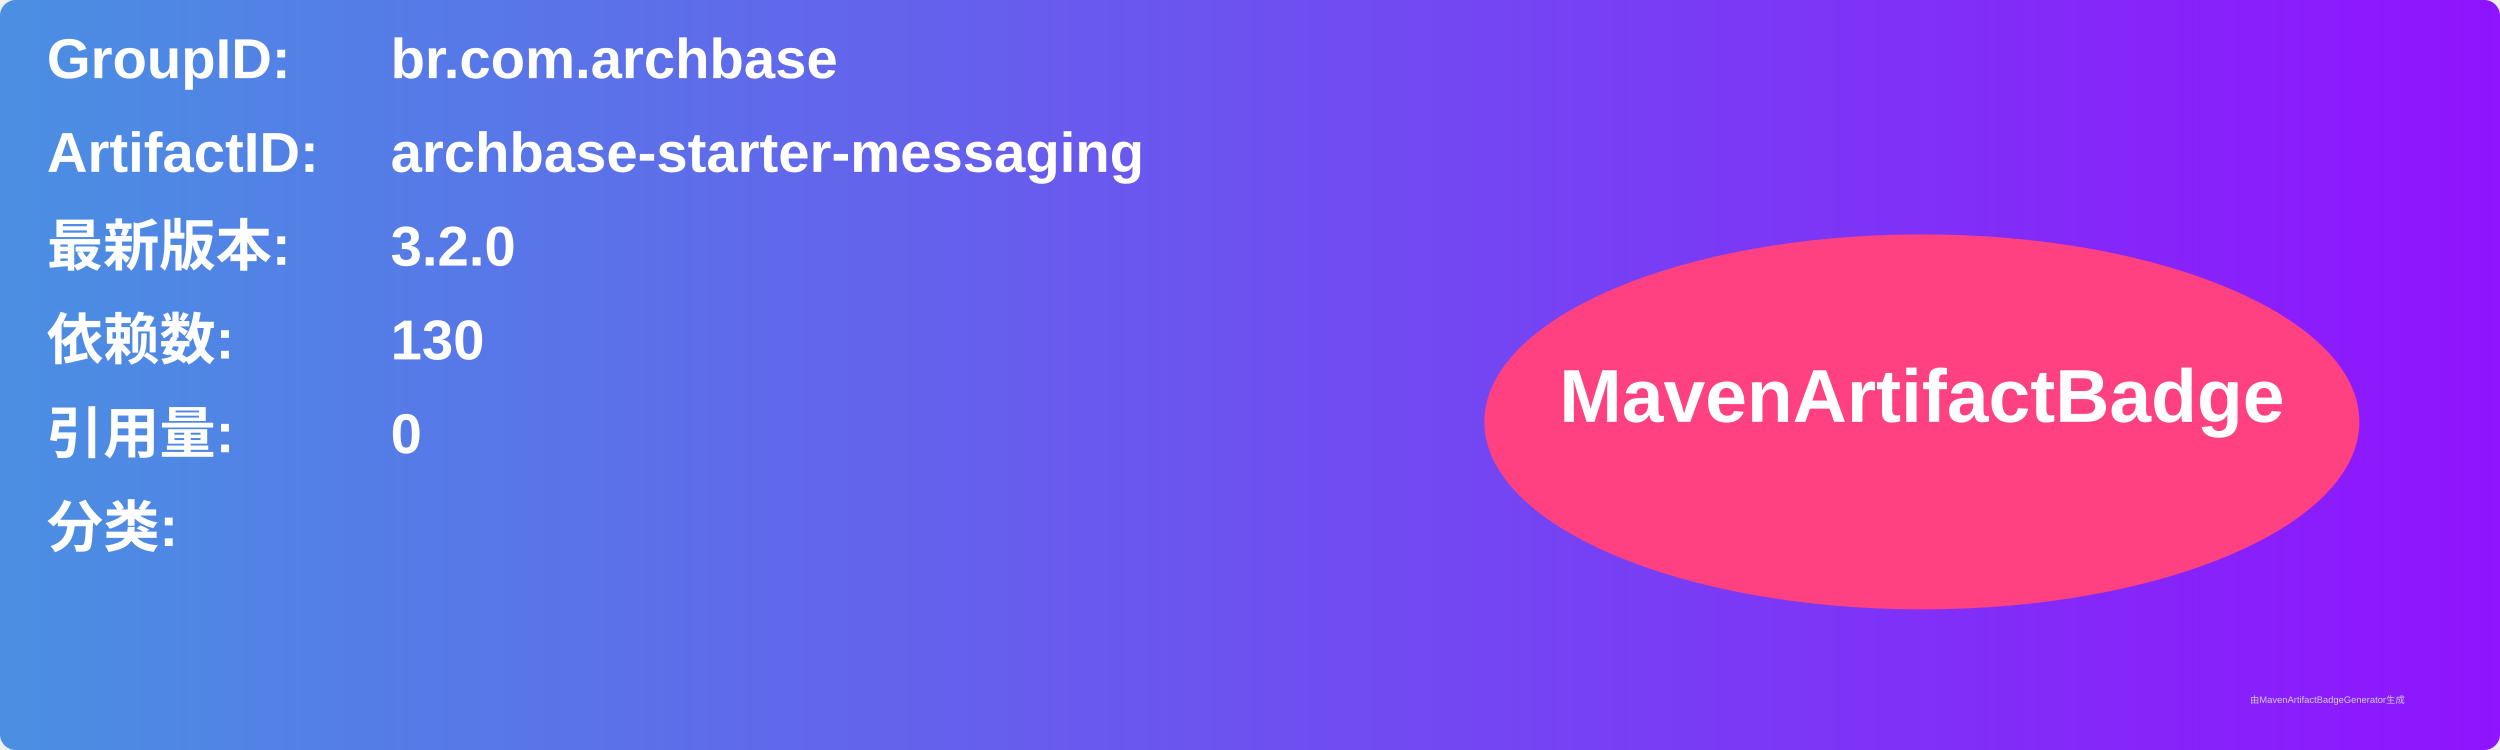
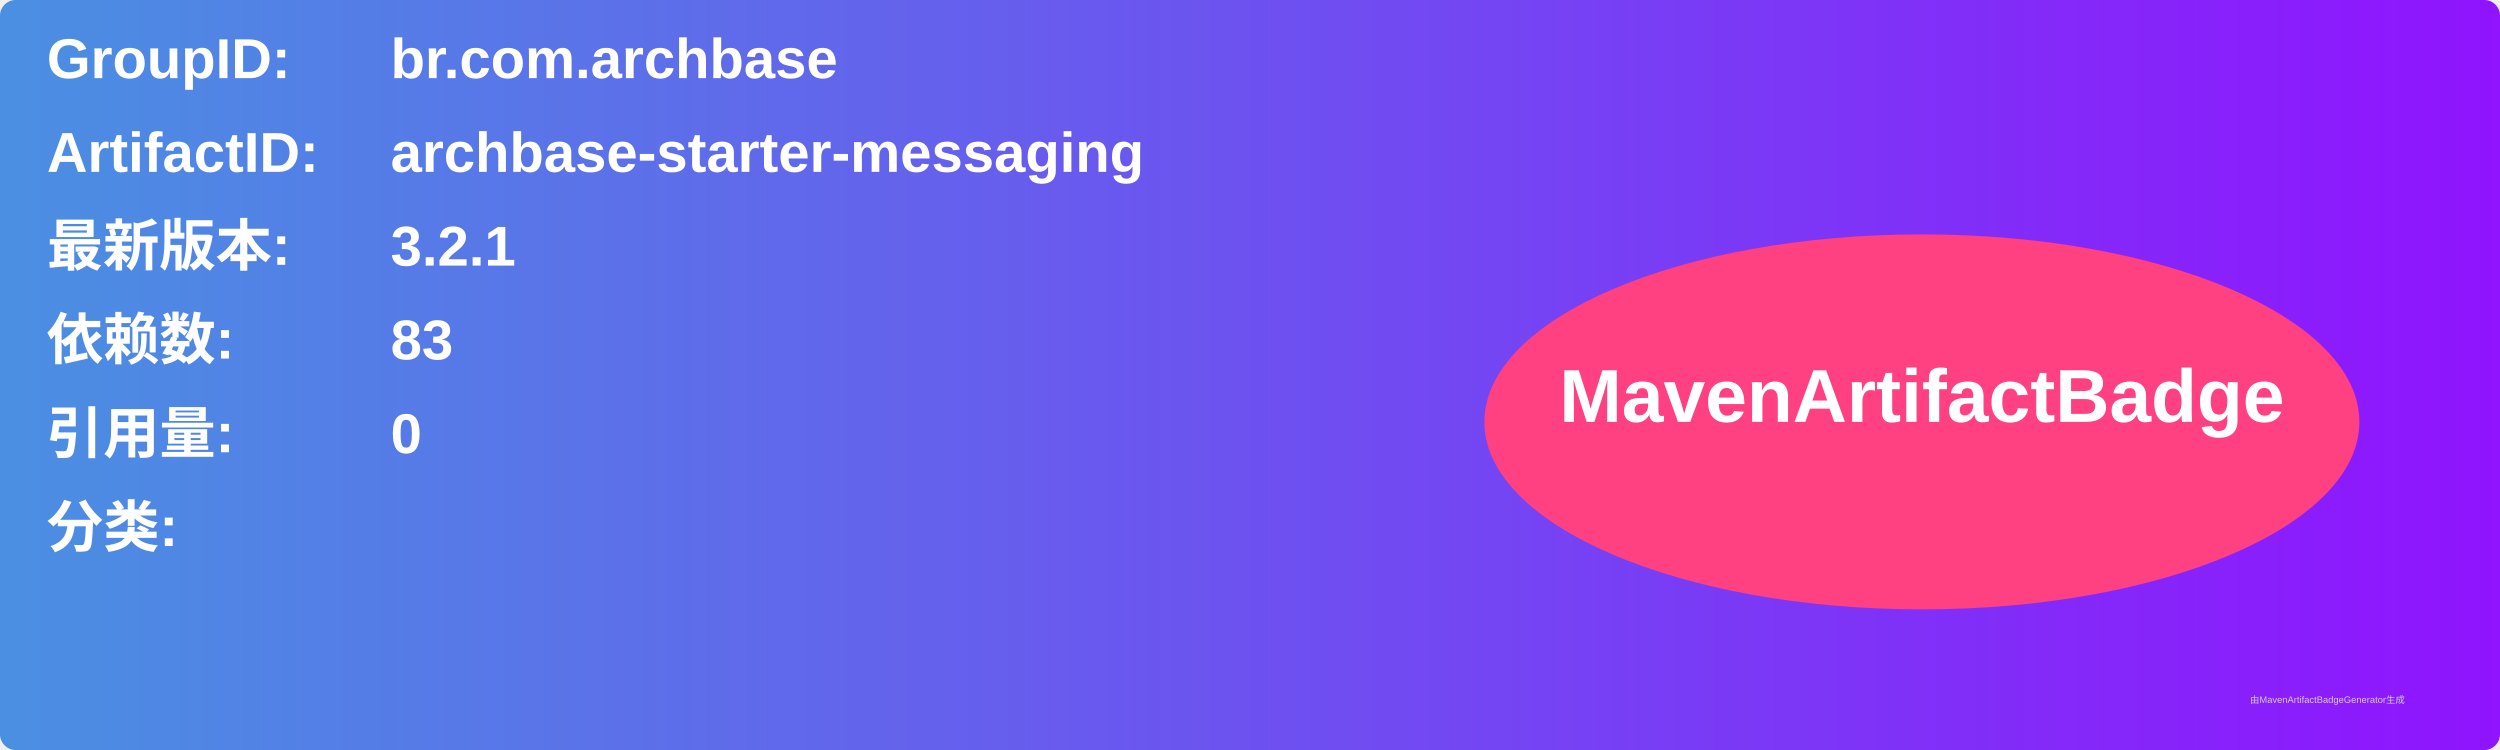
<svg xmlns="http://www.w3.org/2000/svg" width="800" height="240" viewBox="0 0 800 240">
  <linearGradient id="grad" x1="0%" y1="0%" x2="100%" y2="0%">
    <stop offset="0%" stop-color="#4a90e2" />
    <stop offset="100%" stop-color="#9013fe" />
  </linearGradient>
  <rect width="100%" height="100%" rx="5" ry="5" fill="url(#grad)" />
  <g transform="translate(15, 15)">
    <text x="0" y="10" font-family="Arial" font-size="18" fill="white" font-weight="bold" width="260">GroupID:</text>
    <text x="110" y="10" font-family="Arial" font-size="18" fill="white" font-weight="bold" width="460">br.com.archbase</text>
    <text x="0" y="40" font-family="Arial" font-size="18" fill="white" font-weight="bold" width="260">ArtifactID:</text>
    <text x="110" y="40" font-family="Arial" font-size="18" fill="white" font-weight="bold" width="460">archbase-starter-messaging</text>
    <text x="0" y="70" font-family="Arial" font-size="18" fill="white" font-weight="bold">最新版本:</text>
    <text x="110" y="70" font-family="Arial" font-size="18" fill="white" font-weight="bold">
-       <tspan font-weight="bold">3.2.0</tspan>
+       <tspan font-weight="bold">3.2.1</tspan>
    </text>
    <text x="0" y="100" font-family="Arial" font-size="18" fill="white" font-weight="bold">依赖数: </text>
    <text x="110" y="100" font-family="Arial" font-size="18" fill="white">
-       <tspan font-weight="bold">130</tspan>
+       <tspan font-weight="bold">83</tspan>
    </text>
    <text x="0" y="130" font-family="Arial" font-size="18" fill="white" font-weight="bold">引用量: </text>
    <text x="110" y="130" font-family="Arial" font-size="18" fill="white">
      <tspan font-weight="bold">0</tspan>
    </text>
    <text x="0" y="160" font-family="Arial" font-size="18" fill="white" font-weight="bold">分类:</text>
    <text x="10" y="190" font-family="Arial" font-size="10" fill="white">
      <tspan font-weight="bold" />
    </text>
    <ellipse cx="600" cy="120" rx="140" ry="60" fill="#ff4081" />
    <text x="600" y="120" text-anchor="middle" font-family="Arial" font-size="24" fill="white" font-weight="bold">MavenArtifactBadge</text>
  </g>
  <text x="720" y="225" font-family="Arial" font-size="3" fill="#d0d0d0">由MavenArtifactBadgeGenerator生成</text>
</svg>
